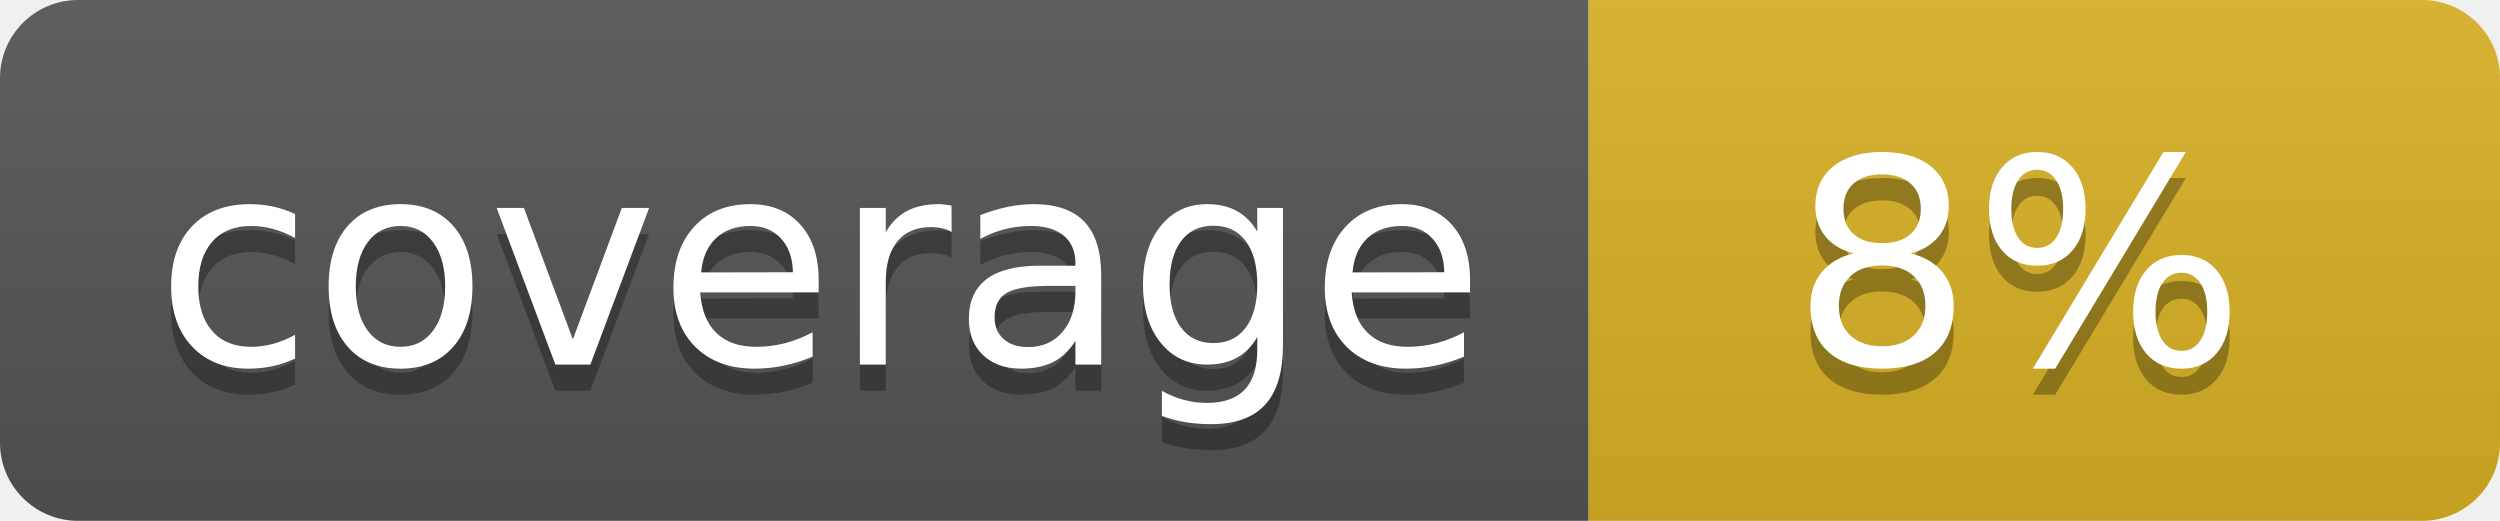
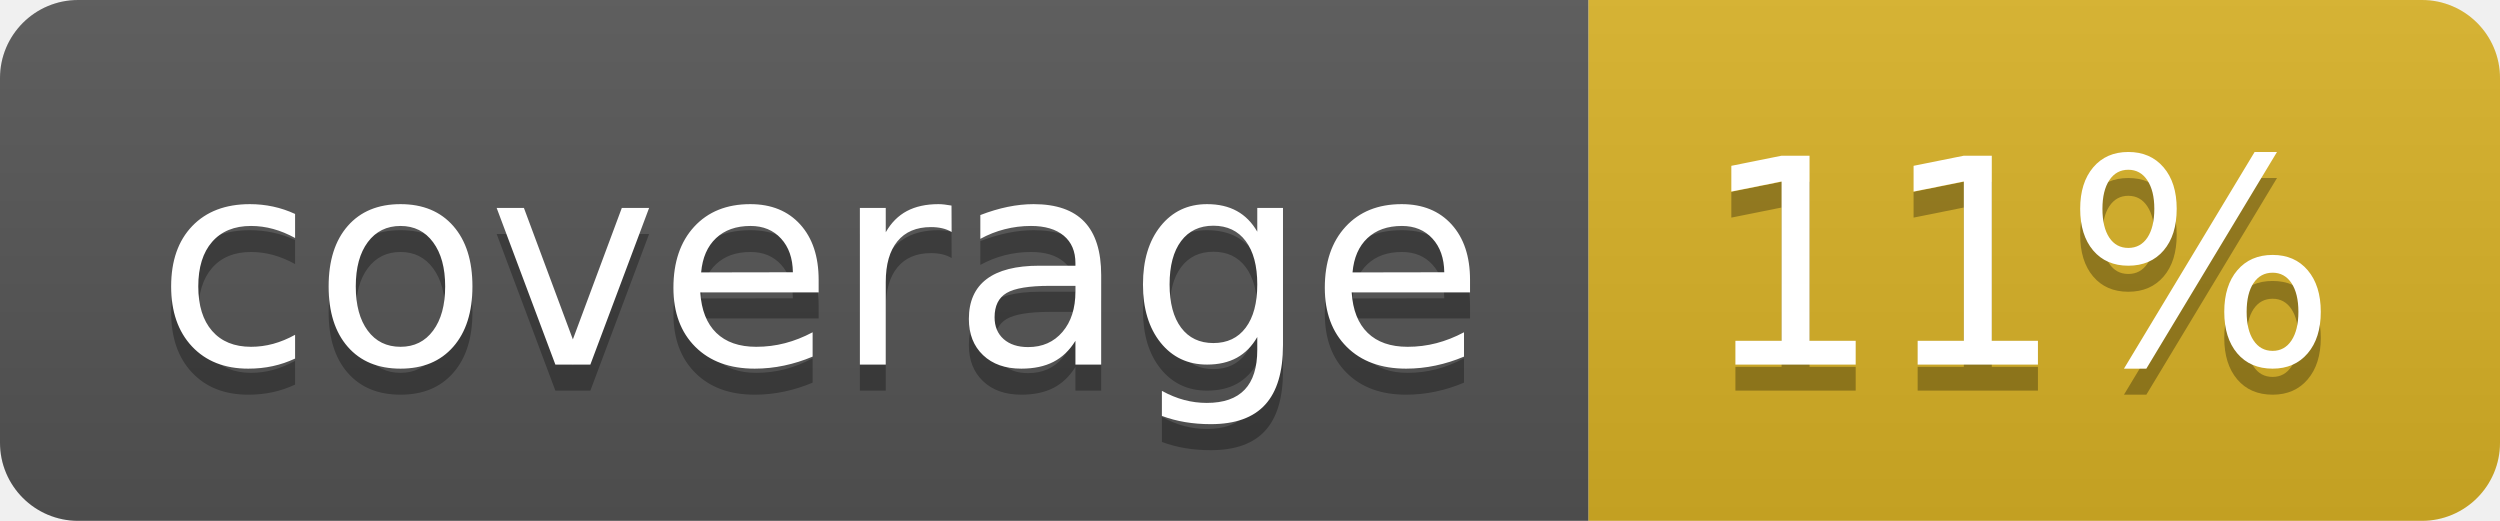
<svg xmlns="http://www.w3.org/2000/svg" width="96" height="20">
  <linearGradient id="b" x2="0" y2="100%">
    <stop offset="0" stop-color="#bbb" stop-opacity=".1" />
    <stop offset="1" stop-opacity=".1" />
  </linearGradient>
  <clipPath id="a">
    <rect width="96" height="20" rx="3" fill="#fff" />
  </clipPath>
  <g clip-path="url(#a)">
    <path fill="#555" d="M0 0h61v20H0z" />
    <path fill="#D9B226" d="M61 0h35v20H61z" />
    <path fill="url(#b)" d="M0 0h96v20H0z" />
  </g>
  <g fill="#fff" text-anchor="middle" font-family="DejaVu Sans,Verdana,Geneva,sans-serif" font-size="110">
    <text x="315" y="150" fill="#010101" fill-opacity=".3" transform="scale(.1)" textLength="510">coverage</text>
    <text x="315" y="140" transform="scale(.1)" textLength="510">coverage</text>
-     <text x="775" y="150" fill="#010101" fill-opacity=".3" transform="scale(.1)" textLength="250">8%</text>
-     <text x="775" y="140" transform="scale(.1)" textLength="250">8%</text>
+     <text x="775" y="150" fill="#010101" fill-opacity=".3" transform="scale(.1)" textLength="250">11%</text>
+     <text x="775" y="140" transform="scale(.1)" textLength="250">11%</text>
  </g>
</svg>
